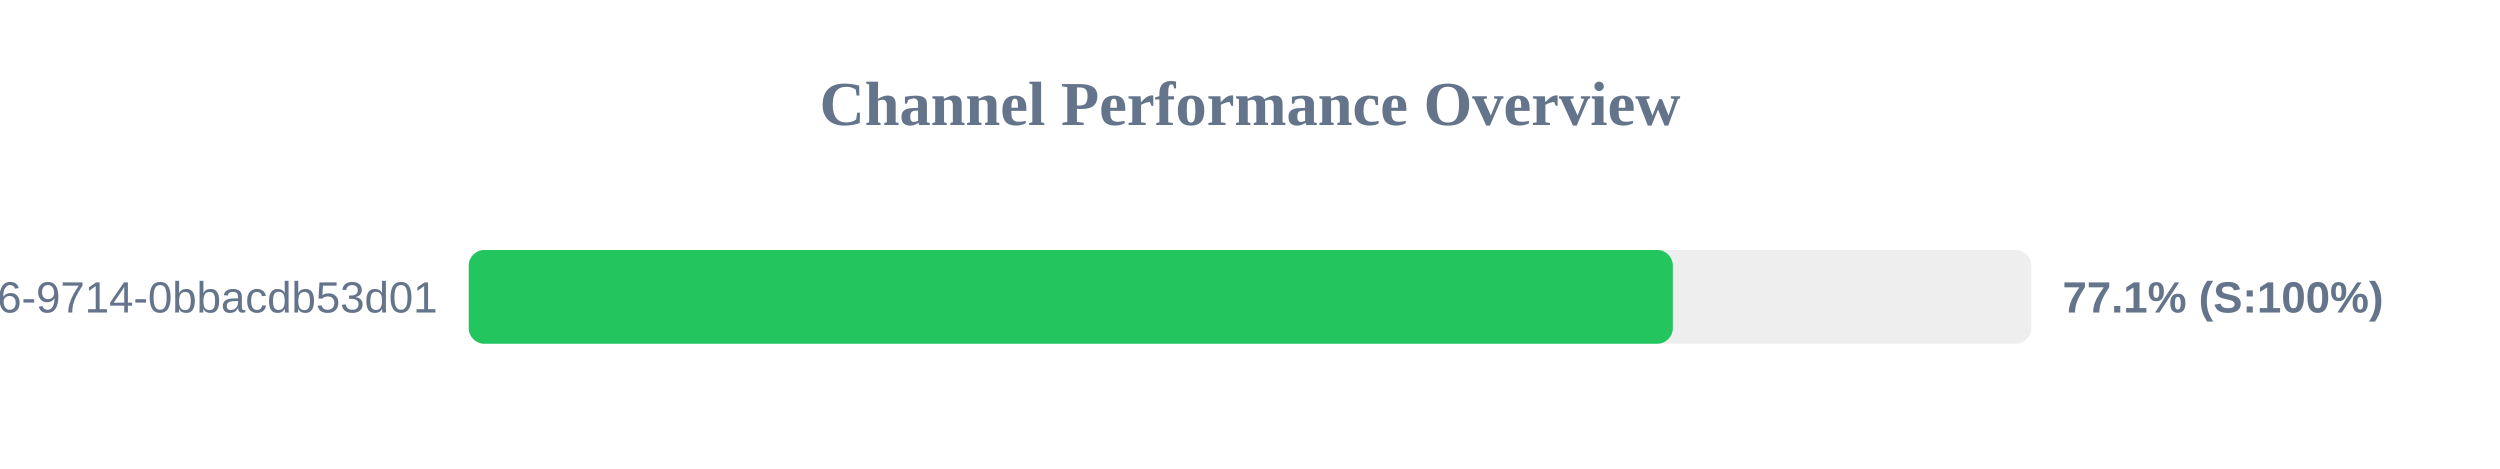
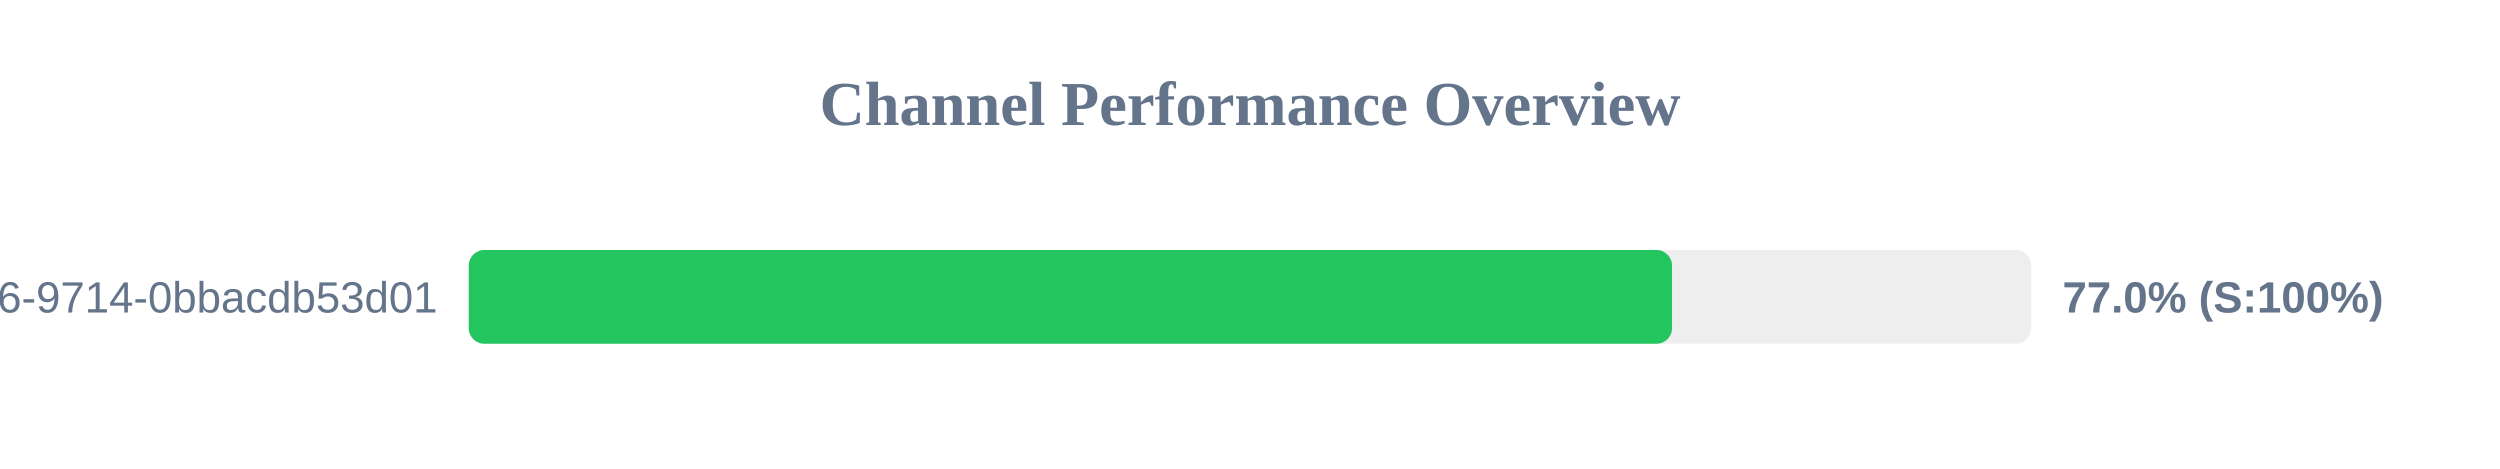
<svg xmlns="http://www.w3.org/2000/svg" width="800" height="150" version="1.1">
  <style>
        .row { font: 14px Arial; fill: #64748b; }
        .score { font: bold 14px Arial; fill: #64748b; }
    </style>
  <text x="400" y="40" text-anchor="middle" font-size="20px" font-weight="bold" fill="#64748b">Channel Performance Overview</text>
  <rect x="150" y="80" width="500" height="30" fill="#eee" rx="5" />
-   <rect x="150" y="80" width="385.3" height="30" fill="#22c55e" rx="5" />
+   <rect x="150" y="80" width="385.05" height="30" fill="#22c55e" rx="5" />
  <text x="140" y="100" text-anchor="end" class="row">?uuid=23125f6e-ec56-4c26-9714-0bbacdb53d01</text>
-   <text x="660" y="100" text-anchor="start" class="score">77.1% (S:100%)</text>
+   <text x="660" y="100" text-anchor="start" class="score">77.0% (S:100%)</text>
</svg>
